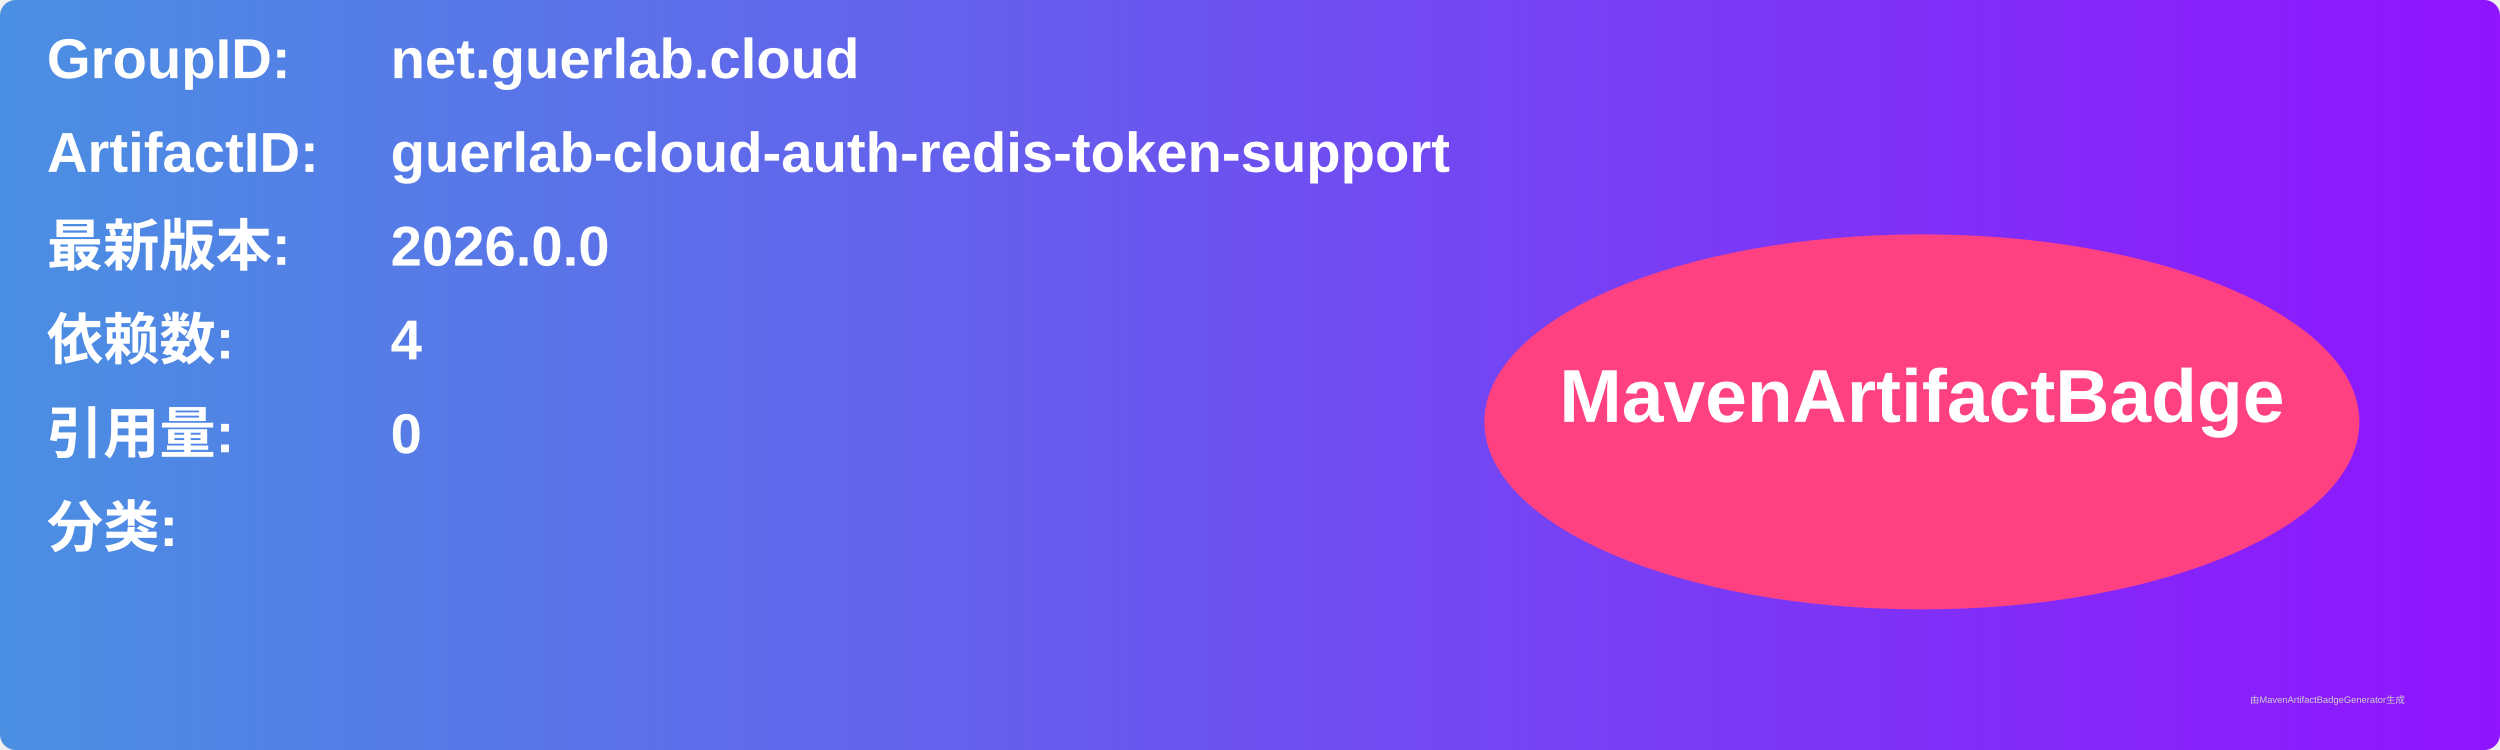
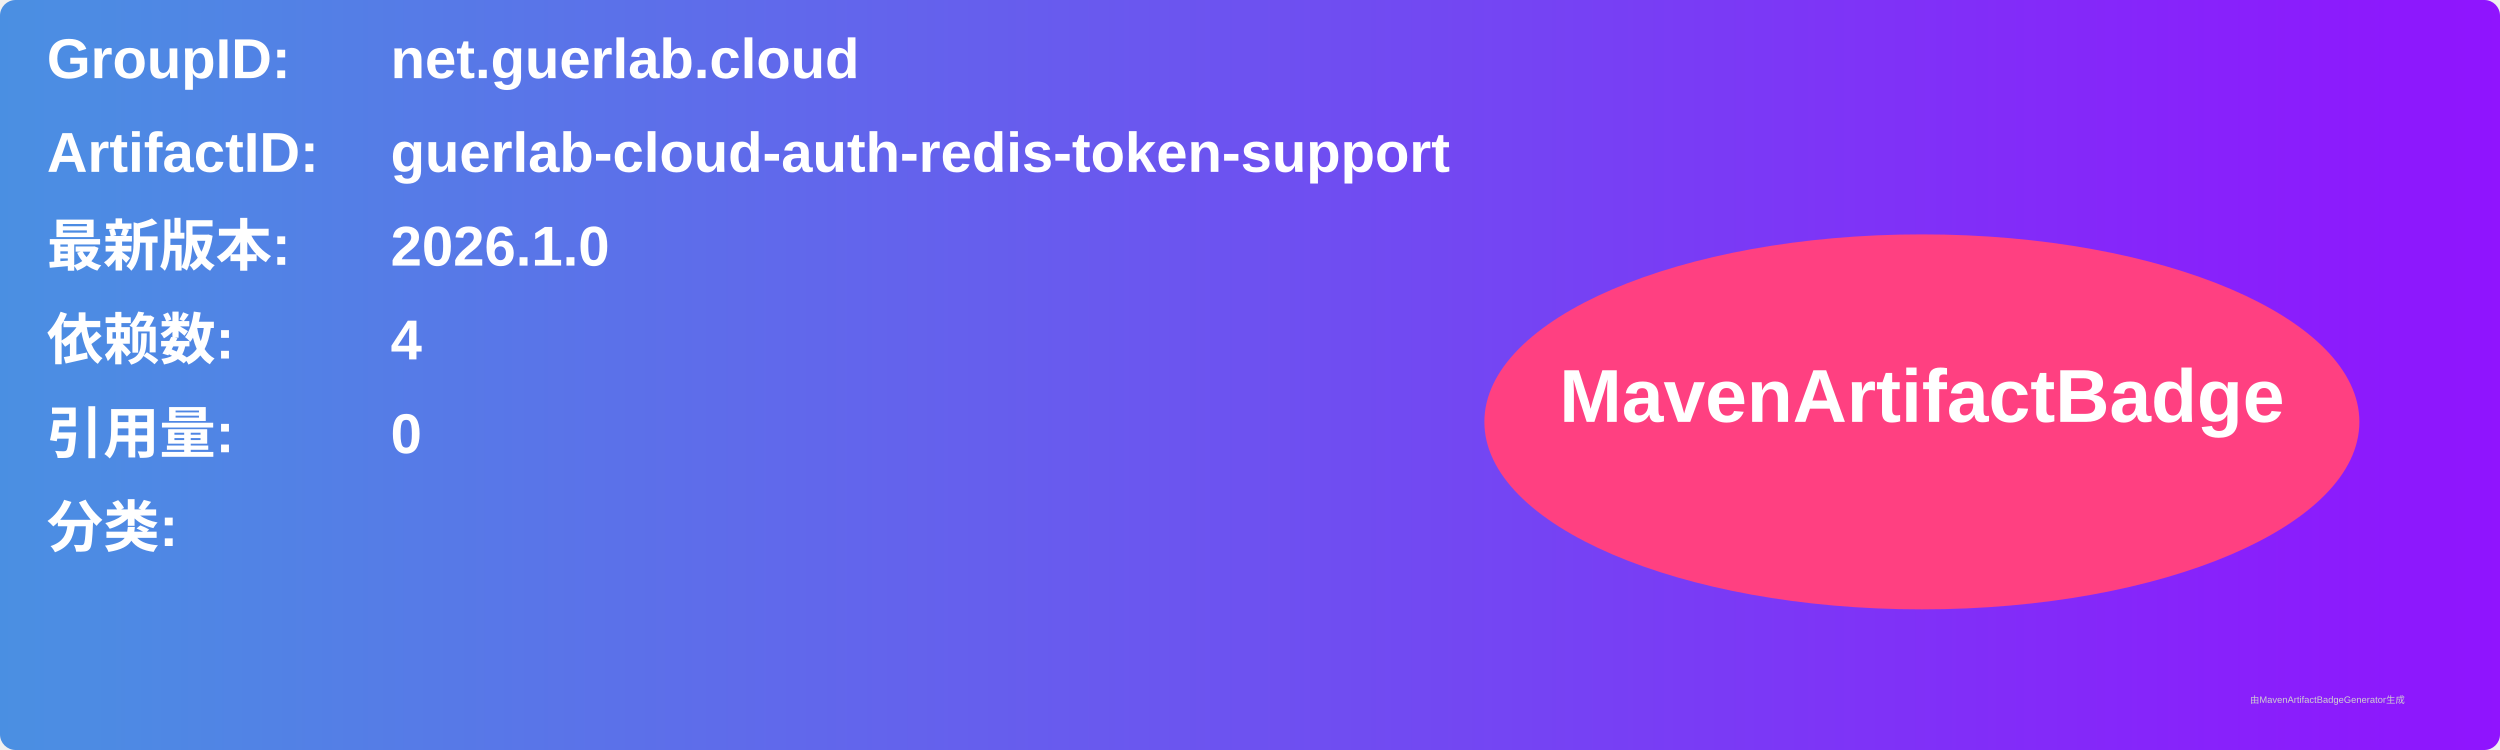
<svg xmlns="http://www.w3.org/2000/svg" width="800" height="240" viewBox="0 0 800 240">
  <linearGradient id="grad" x1="0%" y1="0%" x2="100%" y2="0%">
    <stop offset="0%" stop-color="#4a90e2" />
    <stop offset="100%" stop-color="#9013fe" />
  </linearGradient>
  <rect width="100%" height="100%" rx="5" ry="5" fill="url(#grad)" />
  <g transform="translate(15, 15)">
    <text x="0" y="10" font-family="Arial" font-size="18" fill="white" font-weight="bold" width="260">GroupID:</text>
    <text x="110" y="10" font-family="Arial" font-size="18" fill="white" font-weight="bold" width="460">net.guerlab.cloud</text>
    <text x="0" y="40" font-family="Arial" font-size="18" fill="white" font-weight="bold" width="260">ArtifactID:</text>
    <text x="110" y="40" font-family="Arial" font-size="18" fill="white" font-weight="bold" width="460">guerlab-cloud-auth-redis-token-support</text>
    <text x="0" y="70" font-family="Arial" font-size="18" fill="white" font-weight="bold">最新版本:</text>
    <text x="110" y="70" font-family="Arial" font-size="18" fill="white" font-weight="bold">
-       <tspan font-weight="bold">2026.0.0</tspan>
+       <tspan font-weight="bold">2026.1.0</tspan>
    </text>
    <text x="0" y="100" font-family="Arial" font-size="18" fill="white" font-weight="bold">依赖数: </text>
    <text x="110" y="100" font-family="Arial" font-size="18" fill="white">
      <tspan font-weight="bold">4</tspan>
    </text>
    <text x="0" y="130" font-family="Arial" font-size="18" fill="white" font-weight="bold">引用量: </text>
    <text x="110" y="130" font-family="Arial" font-size="18" fill="white">
      <tspan font-weight="bold">0</tspan>
    </text>
    <text x="0" y="160" font-family="Arial" font-size="18" fill="white" font-weight="bold">分类:</text>
    <text x="10" y="190" font-family="Arial" font-size="10" fill="white">
      <tspan font-weight="bold" />
    </text>
    <ellipse cx="600" cy="120" rx="140" ry="60" fill="#ff4081" />
    <text x="600" y="120" text-anchor="middle" font-family="Arial" font-size="24" fill="white" font-weight="bold">MavenArtifactBadge</text>
  </g>
  <text x="720" y="225" font-family="Arial" font-size="3" fill="#d0d0d0">由MavenArtifactBadgeGenerator生成</text>
</svg>
